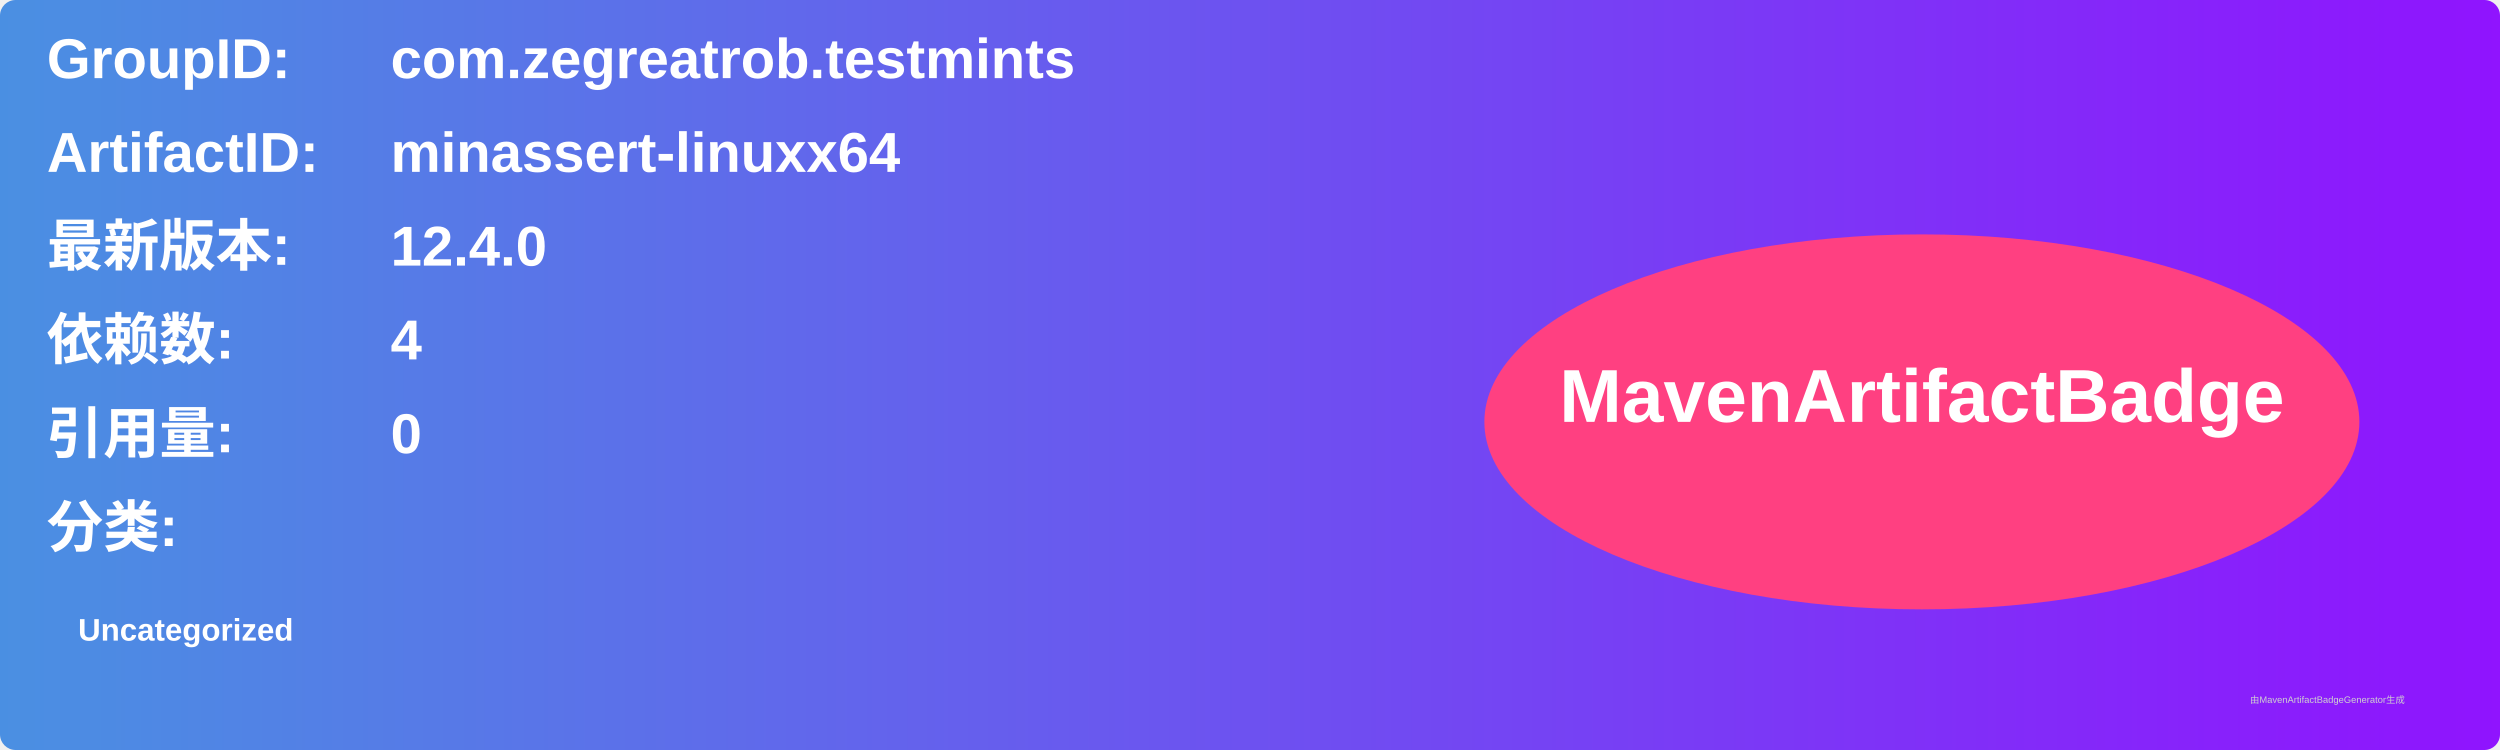
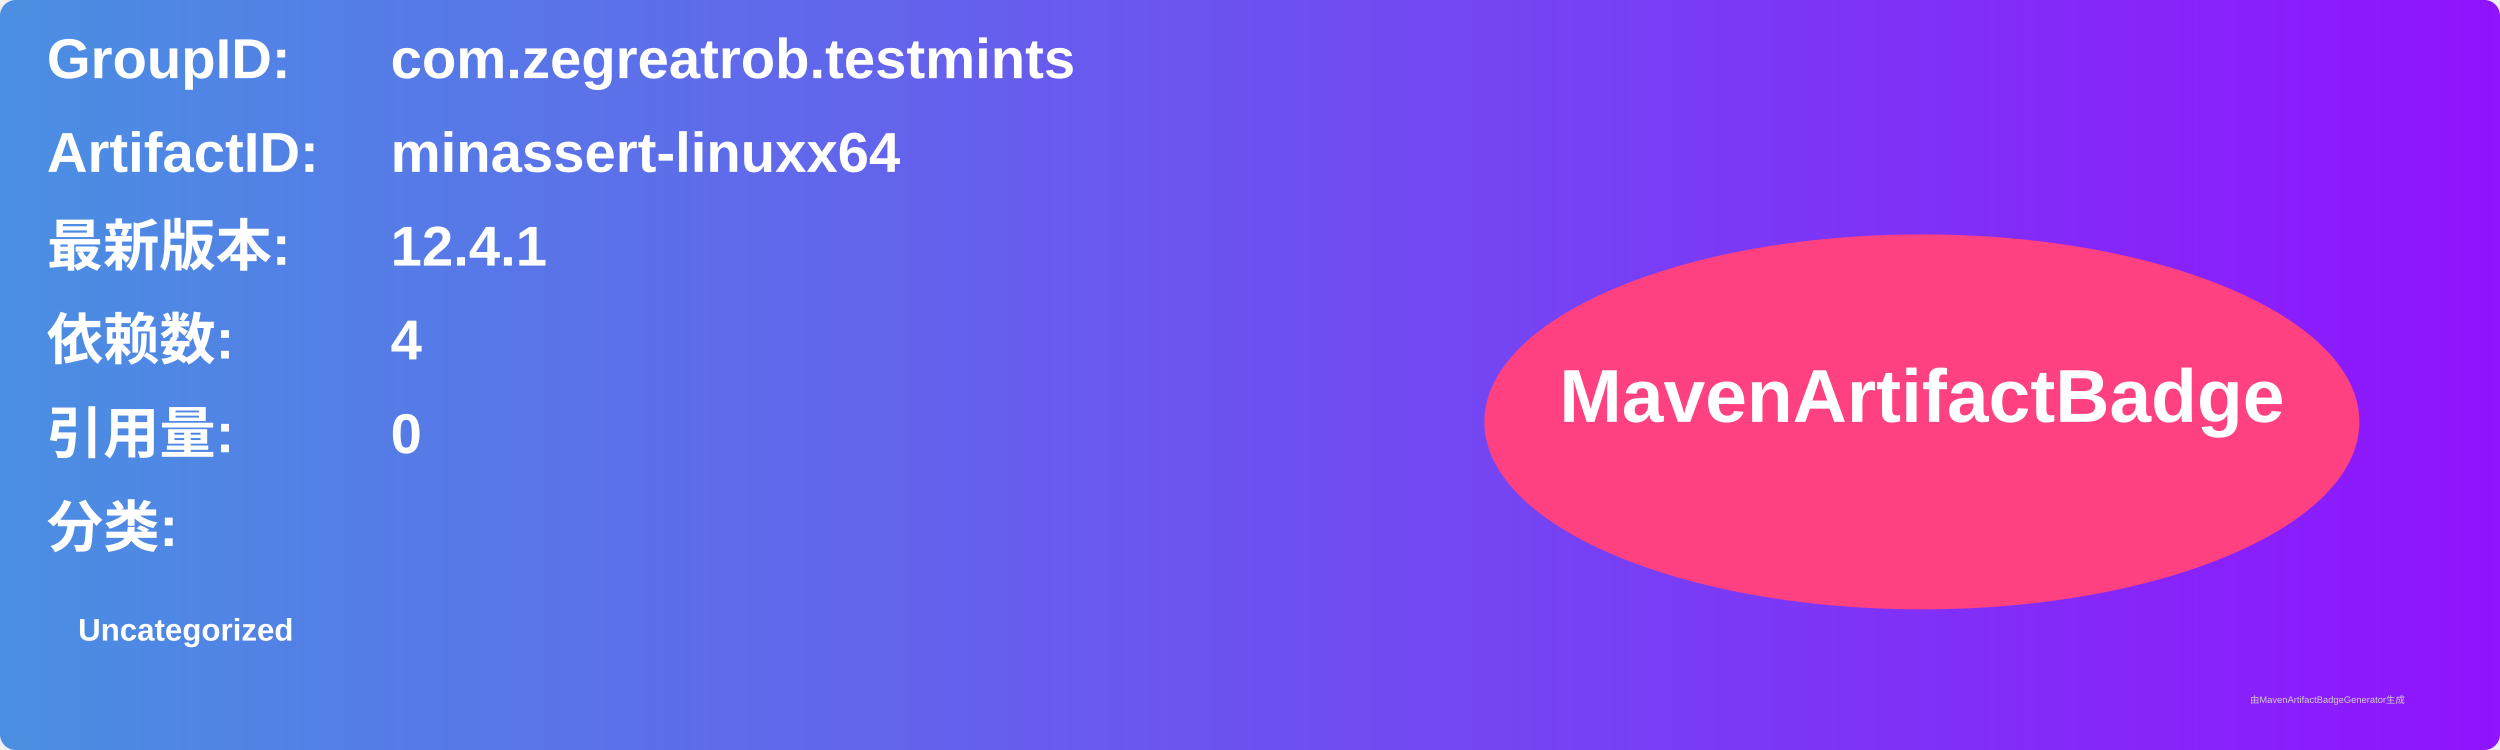
<svg xmlns="http://www.w3.org/2000/svg" width="800" height="240" viewBox="0 0 800 240">
  <linearGradient id="grad" x1="0%" y1="0%" x2="100%" y2="0%">
    <stop offset="0%" stop-color="#4a90e2" />
    <stop offset="100%" stop-color="#9013fe" />
  </linearGradient>
  <rect width="100%" height="100%" rx="5" ry="5" fill="url(#grad)" />
  <g transform="translate(15, 15)">
    <text x="0" y="10" font-family="Arial" font-size="18" fill="white" font-weight="bold" width="260">GroupID:</text>
    <text x="110" y="10" font-family="Arial" font-size="18" fill="white" font-weight="bold" width="460">com.zegreatrob.testmints</text>
    <text x="0" y="40" font-family="Arial" font-size="18" fill="white" font-weight="bold" width="260">ArtifactID:</text>
    <text x="110" y="40" font-family="Arial" font-size="18" fill="white" font-weight="bold" width="460">minassert-linuxx64</text>
    <text x="0" y="70" font-family="Arial" font-size="18" fill="white" font-weight="bold">最新版本:</text>
    <text x="110" y="70" font-family="Arial" font-size="18" fill="white" font-weight="bold">
-       <tspan font-weight="bold">12.4.0</tspan>
+       <tspan font-weight="bold">12.4.1</tspan>
    </text>
    <text x="0" y="100" font-family="Arial" font-size="18" fill="white" font-weight="bold">依赖数: </text>
    <text x="110" y="100" font-family="Arial" font-size="18" fill="white">
      <tspan font-weight="bold">4</tspan>
    </text>
    <text x="0" y="130" font-family="Arial" font-size="18" fill="white" font-weight="bold">引用量: </text>
    <text x="110" y="130" font-family="Arial" font-size="18" fill="white">
      <tspan font-weight="bold">0</tspan>
    </text>
    <text x="0" y="160" font-family="Arial" font-size="18" fill="white" font-weight="bold">分类:</text>
    <text x="10" y="190" font-family="Arial" font-size="10" fill="white">
      <tspan font-weight="bold">Uncategorized</tspan>
    </text>
    <ellipse cx="600" cy="120" rx="140" ry="60" fill="#ff4081" />
    <text x="600" y="120" text-anchor="middle" font-family="Arial" font-size="24" fill="white" font-weight="bold">MavenArtifactBadge</text>
  </g>
  <text x="720" y="225" font-family="Arial" font-size="3" fill="#d0d0d0">由MavenArtifactBadgeGenerator生成</text>
</svg>
